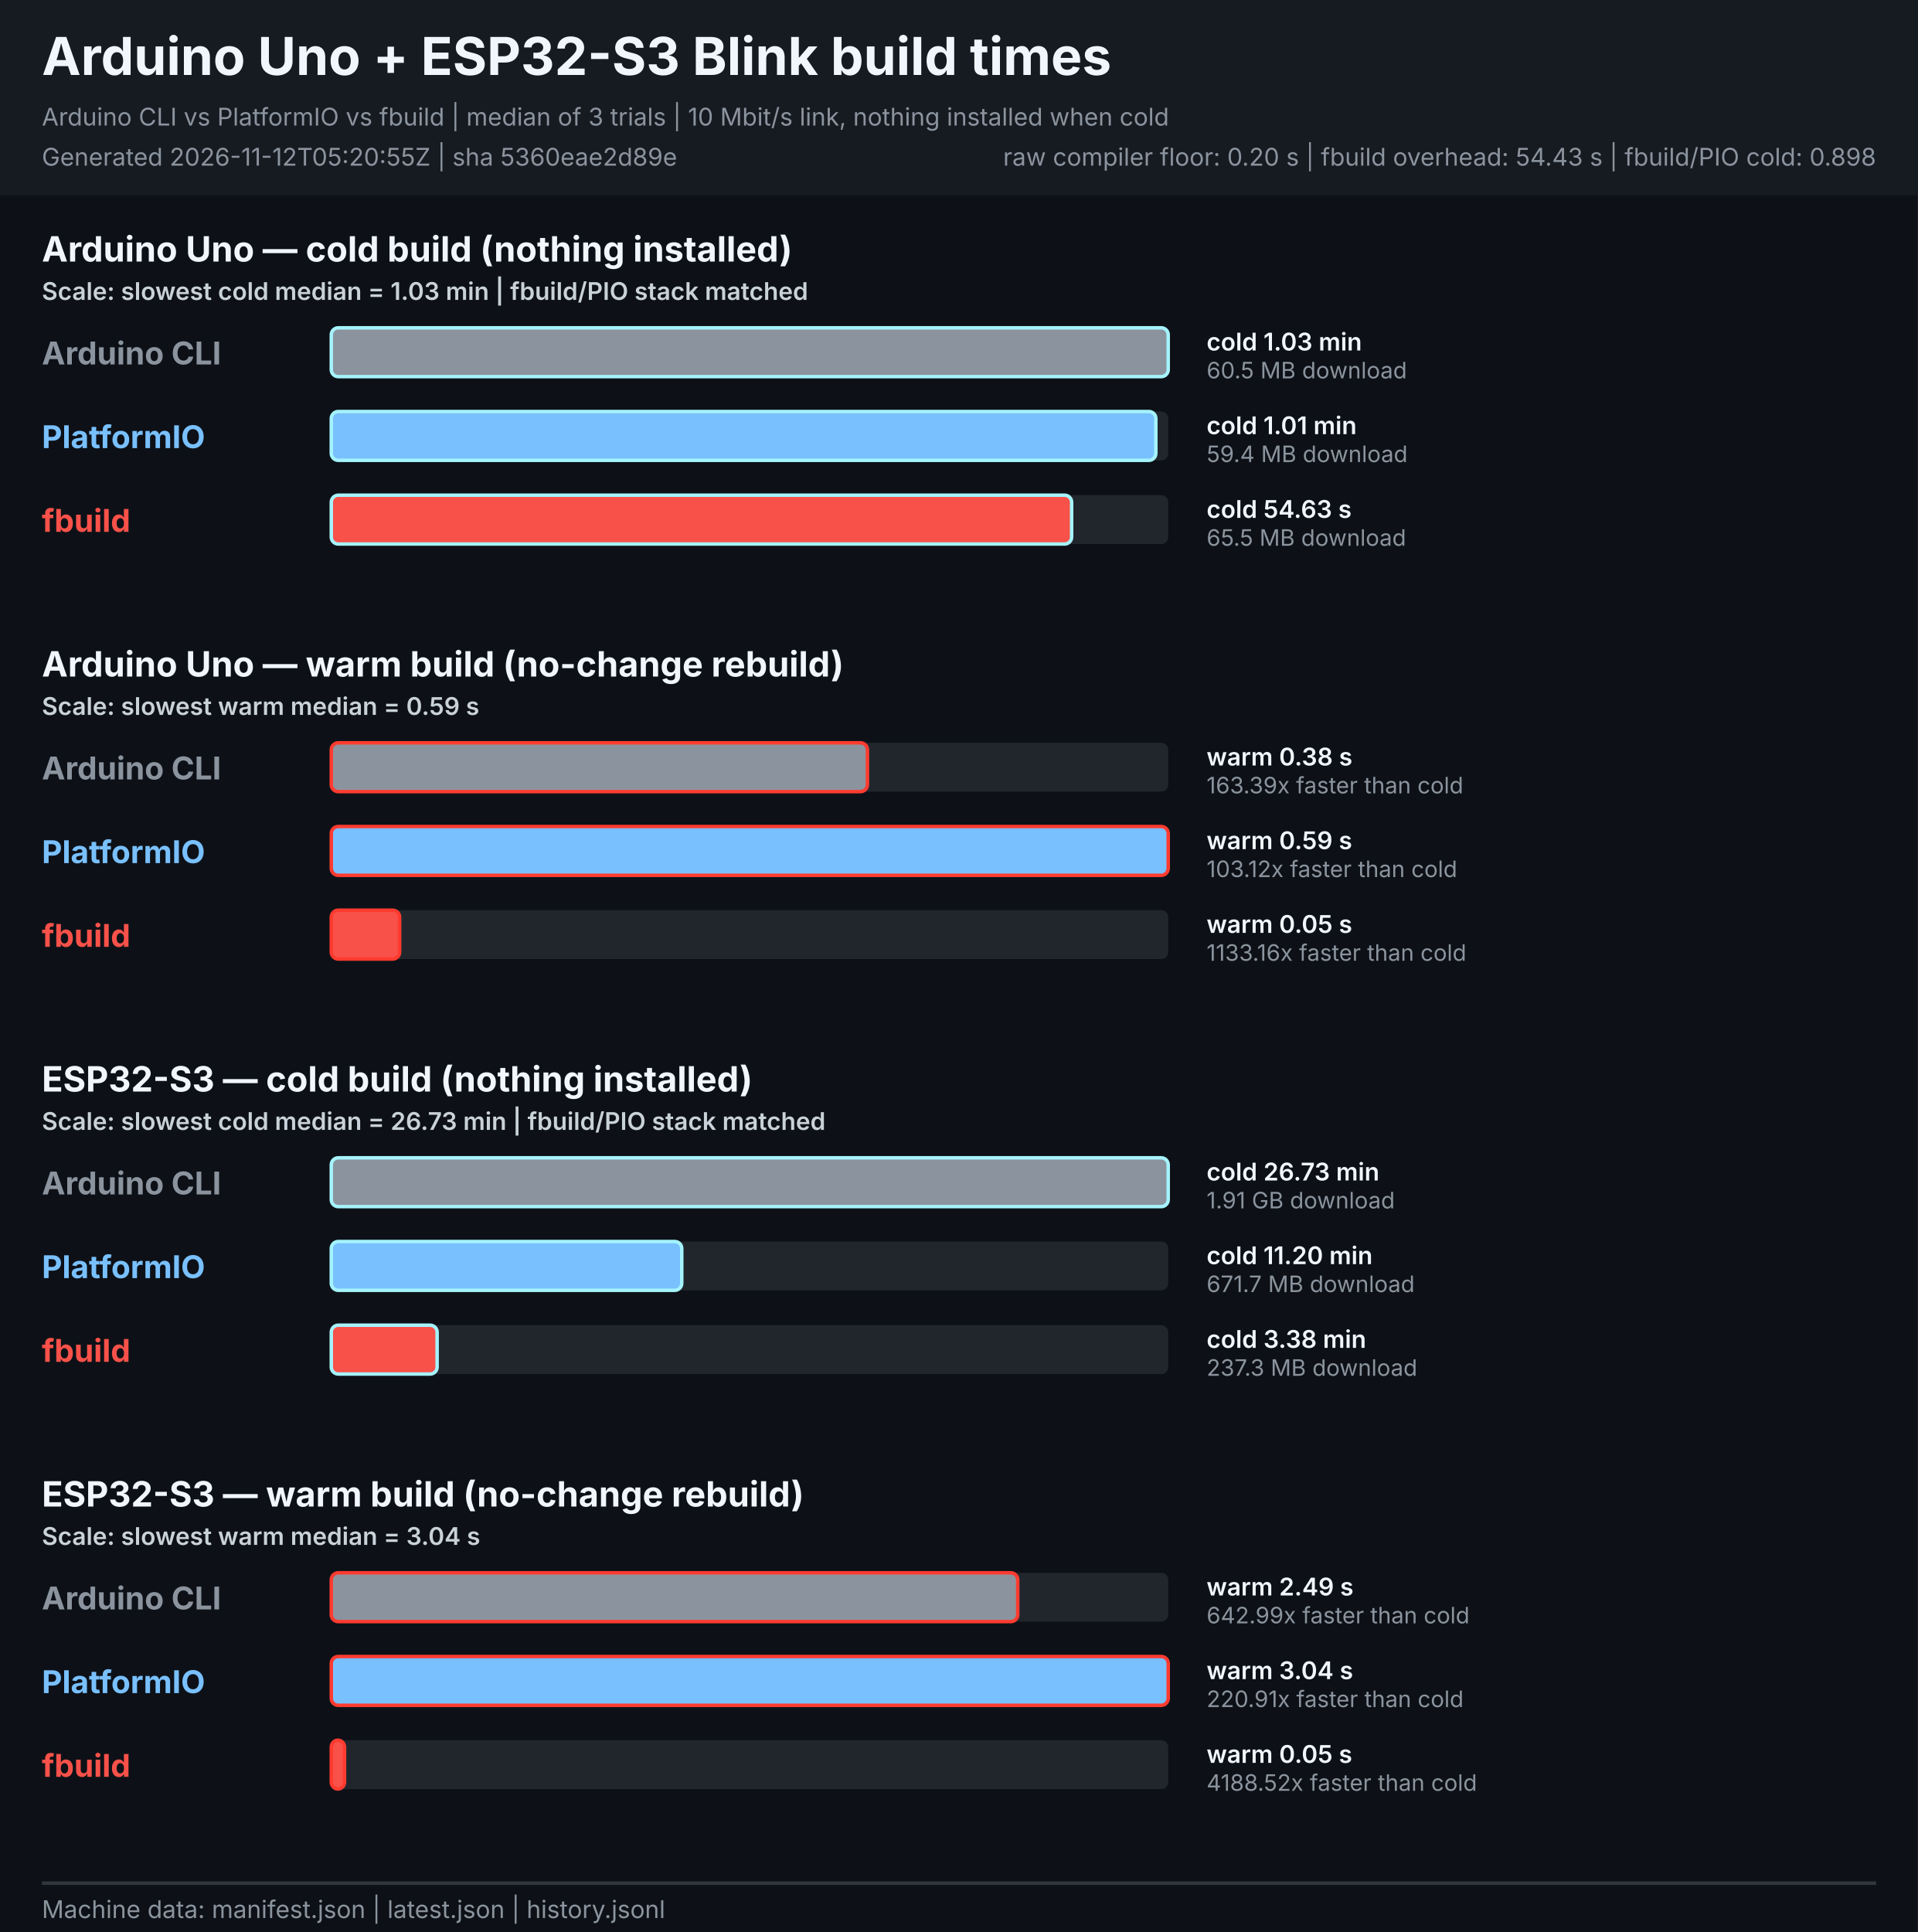
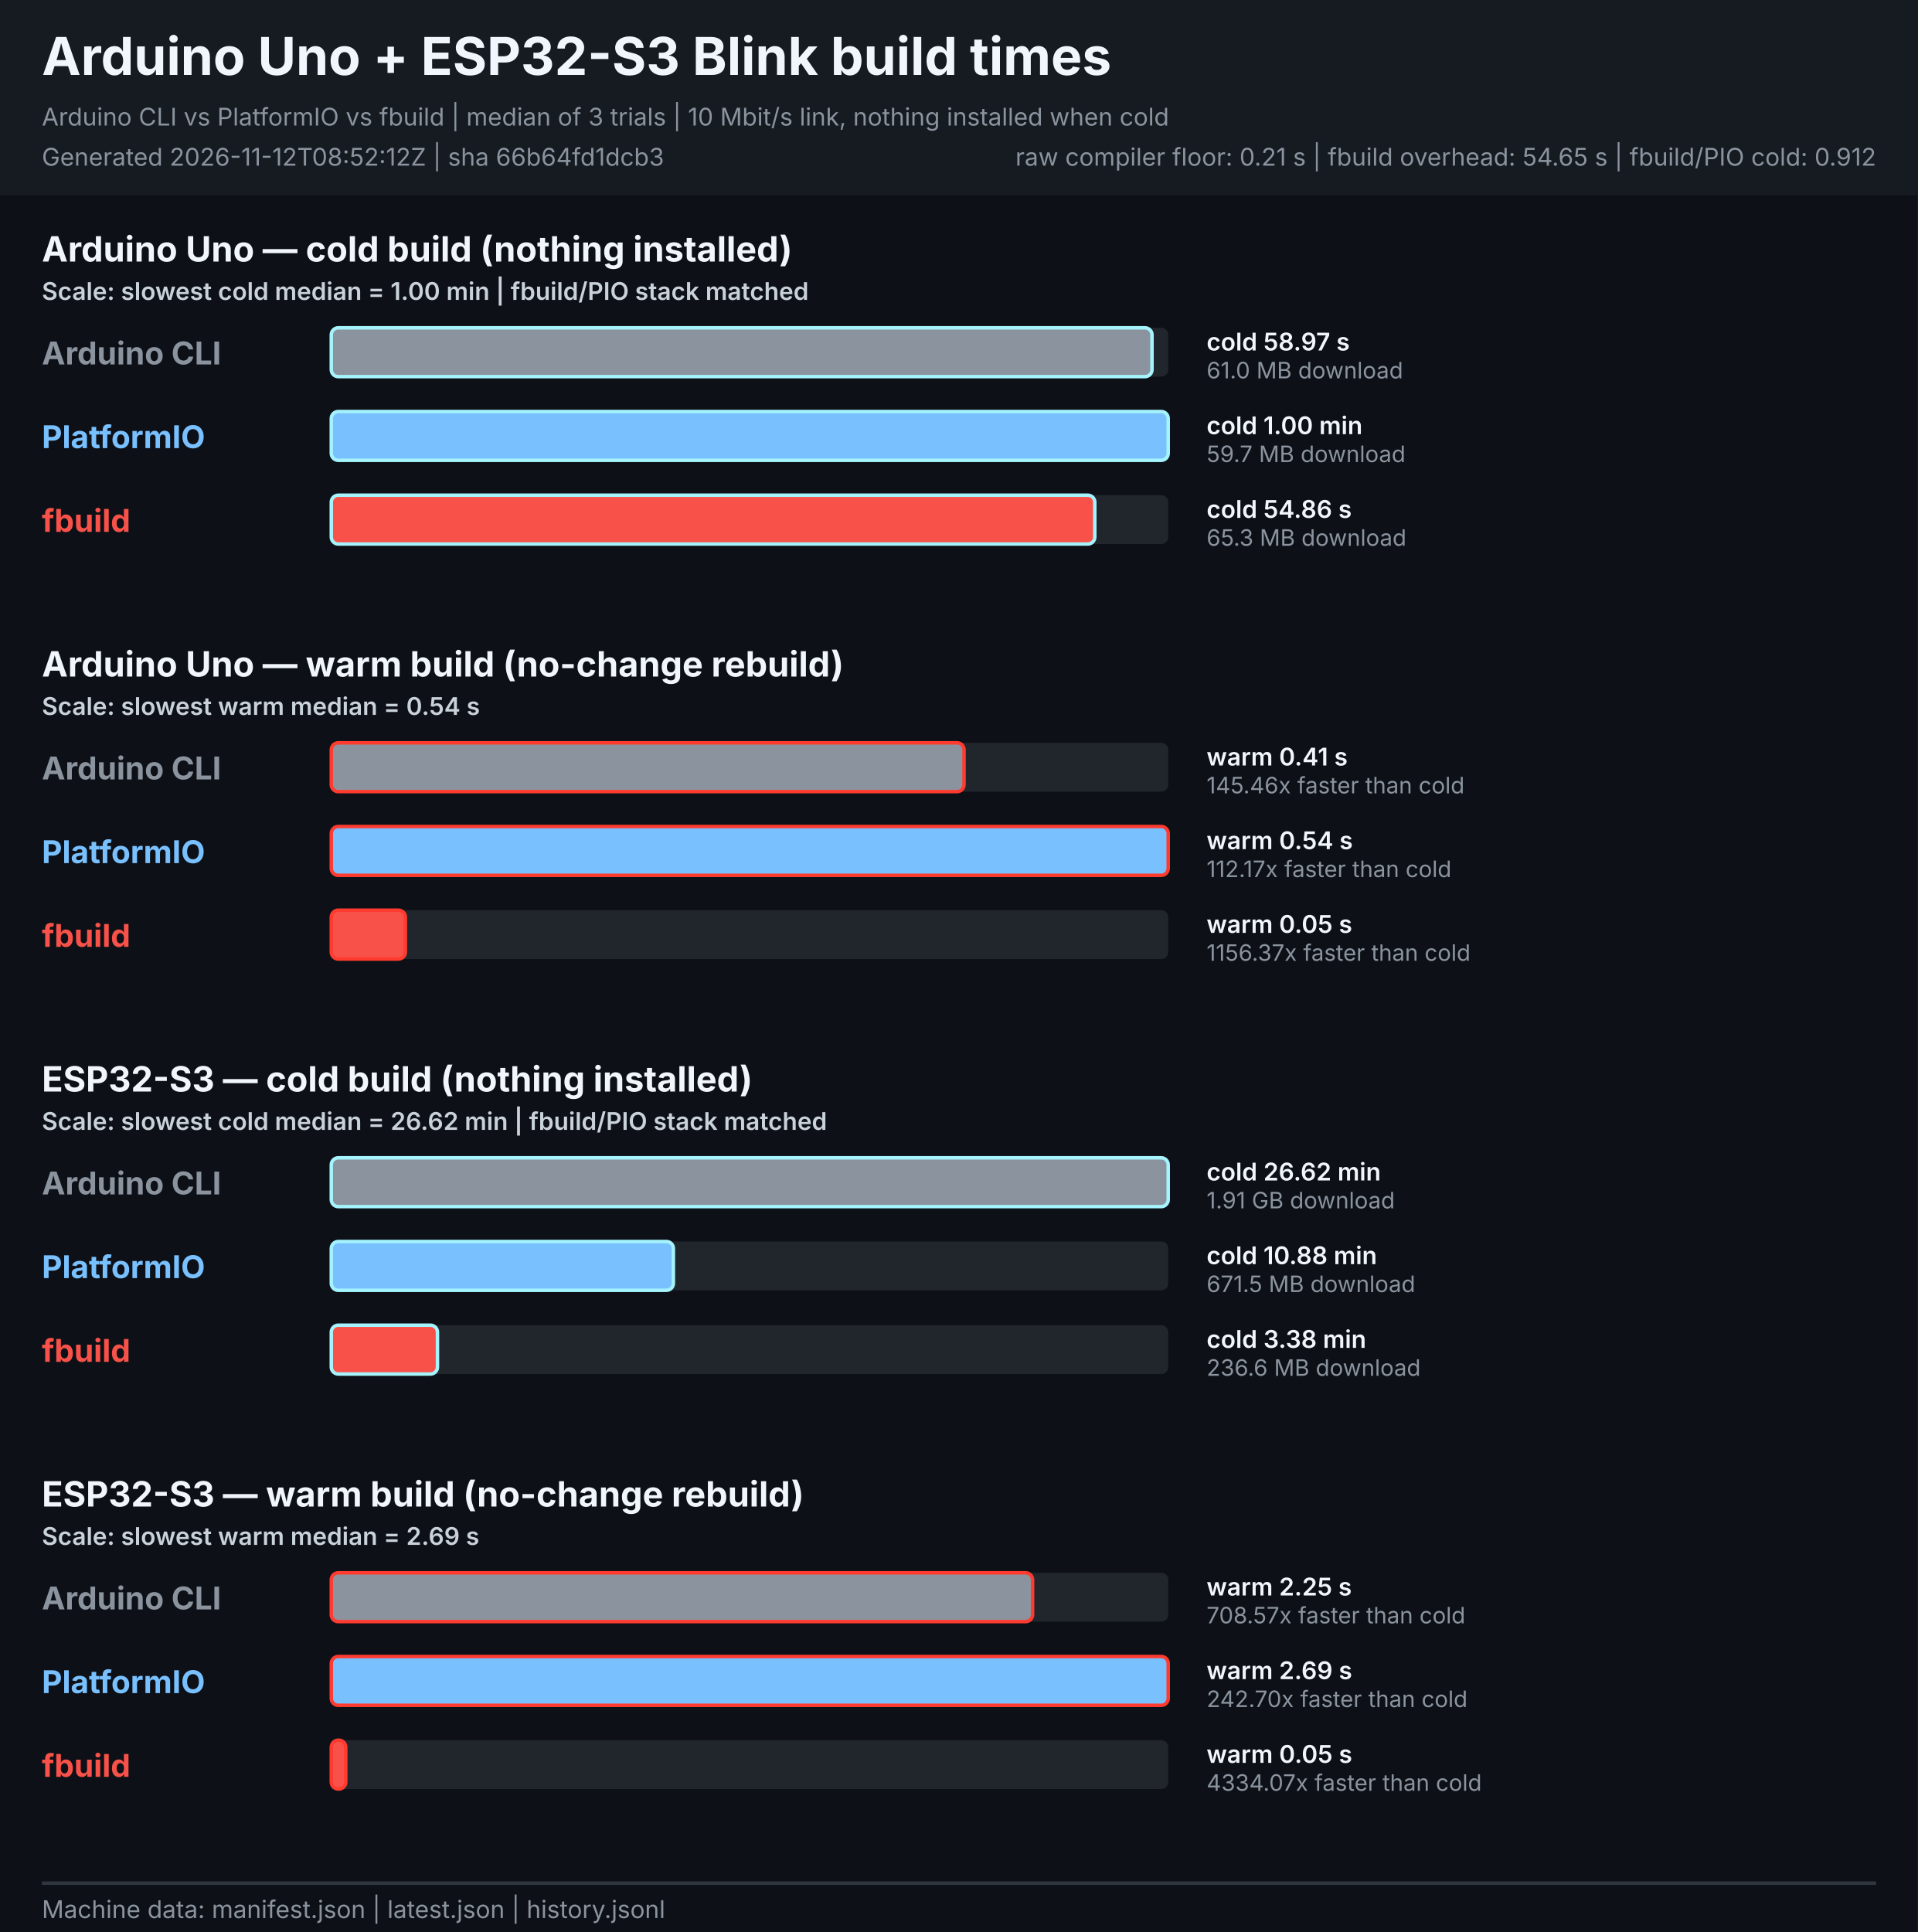
<svg xmlns="http://www.w3.org/2000/svg" width="1100" height="1108" viewBox="0 0 1100 1108" role="img" aria-labelledby="title description">
  <style>
    text { font-family: -apple-system, BlinkMacSystemFont, "Segoe UI", sans-serif; }
    .heading { font-size: 30px; font-weight: 700; fill: #f0f6fc; }
    .meta { font-size: 14px; fill: #8b949e; }
    .legend { font-size: 14px; font-weight: 600; fill: #c9d1d9; }
    .board { font-size: 20px; font-weight: 700; fill: #f0f6fc; }
    .tool { font-size: 18px; font-weight: 700; }
    .value { font-size: 14px; font-weight: 600; fill: #f0f6fc; }
    .speed { font-size: 13px; fill: #8b949e; }
  </style>
  <rect width="1100" height="1108" fill="#0d1117" />
  <rect width="1100" height="112" fill="#161b22" />
  <text x="24" y="43" class="heading">Arduino Uno + ESP32-S3 Blink build times</text>
  <text x="24" y="72" class="meta">Arduino CLI vs PlatformIO vs fbuild | median of 3 trials | 10 Mbit/s link, nothing installed when cold</text>
-   <text x="24" y="95" class="meta">Generated 2026-11-12T05:20:55Z | sha 5360eae2d89e</text>
-   <text x="1076" y="95" text-anchor="end" class="meta">raw compiler floor: 0.20 s | fbuild overhead: 54.43 s | fbuild/PIO cold: 0.898</text>
+   <text x="24" y="95" class="meta">Generated 2026-11-12T08:52:12Z | sha 66b64fd1dcb3</text>
+   <text x="1076" y="95" text-anchor="end" class="meta">raw compiler floor: 0.21 s | fbuild overhead: 54.65 s | fbuild/PIO cold: 0.912</text>
  <g role="group" aria-labelledby="uno-cold-title">
    <text id="uno-cold-title" x="24" y="150.0" class="board">Arduino Uno — cold build (nothing installed)</text>
-     <text x="24" y="172.0" class="legend">Scale: slowest cold median = 1.03 min | fbuild/PIO stack matched</text>
+     <text x="24" y="172.0" class="legend">Scale: slowest cold median = 1.00 min | fbuild/PIO stack matched</text>
    <text x="24" y="209.0" class="tool" fill="#8b949e">Arduino CLI</text>
    <rect x="190.0" y="188.0" width="480.0" height="28" rx="4" fill="#21262d" />
-     <rect x="190.0" y="188.0" width="480.0" height="28" rx="4" fill="#8b949e" stroke="#a5f3fc" stroke-width="2">
+     <rect x="190.0" y="188.0" width="470.7" height="28" rx="4" fill="#8b949e" stroke="#a5f3fc" stroke-width="2">
      </rect>
-     <text x="692" y="201.0" class="value">cold 1.03 min</text>
-     <text x="692" y="217.0" class="speed">60.5 MB download</text>
+     <text x="692" y="201.0" class="value">cold 58.97 s</text>
+     <text x="692" y="217.0" class="speed">61.0 MB download</text>
    <text x="24" y="257.0" class="tool" fill="#79c0ff">PlatformIO</text>
    <rect x="190.0" y="236.0" width="480.0" height="28" rx="4" fill="#21262d" />
-     <rect x="190.0" y="236.0" width="472.9" height="28" rx="4" fill="#79c0ff" stroke="#a5f3fc" stroke-width="2">
+     <rect x="190.0" y="236.0" width="480.0" height="28" rx="4" fill="#79c0ff" stroke="#a5f3fc" stroke-width="2">
      </rect>
-     <text x="692" y="249.0" class="value">cold 1.01 min</text>
-     <text x="692" y="265.0" class="speed">59.4 MB download</text>
+     <text x="692" y="249.0" class="value">cold 1.00 min</text>
+     <text x="692" y="265.0" class="speed">59.7 MB download</text>
    <text x="24" y="305.0" class="tool" fill="#f85149">fbuild</text>
    <rect x="190.0" y="284.0" width="480.0" height="28" rx="4" fill="#21262d" />
-     <rect x="190.0" y="284.0" width="424.6" height="28" rx="4" fill="#f85149" stroke="#a5f3fc" stroke-width="2">
+     <rect x="190.0" y="284.0" width="437.9" height="28" rx="4" fill="#f85149" stroke="#a5f3fc" stroke-width="2">
      </rect>
-     <text x="692" y="297.0" class="value">cold 54.63 s</text>
-     <text x="692" y="313.0" class="speed">65.5 MB download</text>
+     <text x="692" y="297.0" class="value">cold 54.86 s</text>
+     <text x="692" y="313.0" class="speed">65.3 MB download</text>
  </g>
  <g role="group" aria-labelledby="uno-warm-title">
    <text id="uno-warm-title" x="24" y="388.0" class="board">Arduino Uno — warm build (no-change rebuild)</text>
-     <text x="24" y="410.0" class="legend">Scale: slowest warm median = 0.59 s</text>
+     <text x="24" y="410.0" class="legend">Scale: slowest warm median = 0.54 s</text>
    <text x="24" y="447.0" class="tool" fill="#8b949e">Arduino CLI</text>
    <rect x="190.0" y="426.0" width="480.0" height="28" rx="4" fill="#21262d" />
-     <rect x="190.0" y="426.0" width="307.5" height="28" rx="4" fill="#8b949e" stroke="#ff3b30" stroke-width="2">
+     <rect x="190.0" y="426.0" width="362.9" height="28" rx="4" fill="#8b949e" stroke="#ff3b30" stroke-width="2">
      </rect>
-     <text x="692" y="439.0" class="value">warm 0.38 s</text>
-     <text x="692" y="455.0" class="speed">163.39x faster than cold</text>
+     <text x="692" y="439.0" class="value">warm 0.41 s</text>
+     <text x="692" y="455.0" class="speed">145.46x faster than cold</text>
    <text x="24" y="495.0" class="tool" fill="#79c0ff">PlatformIO</text>
    <rect x="190.0" y="474.0" width="480.0" height="28" rx="4" fill="#21262d" />
    <rect x="190.0" y="474.0" width="480.0" height="28" rx="4" fill="#79c0ff" stroke="#ff3b30" stroke-width="2">
      </rect>
-     <text x="692" y="487.0" class="value">warm 0.59 s</text>
-     <text x="692" y="503.0" class="speed">103.12x faster than cold</text>
+     <text x="692" y="487.0" class="value">warm 0.54 s</text>
+     <text x="692" y="503.0" class="speed">112.17x faster than cold</text>
    <text x="24" y="543.0" class="tool" fill="#f85149">fbuild</text>
    <rect x="190.0" y="522.0" width="480.0" height="28" rx="4" fill="#21262d" />
-     <rect x="190.0" y="522.0" width="39.2" height="28" rx="4" fill="#f85149" stroke="#ff3b30" stroke-width="2">
+     <rect x="190.0" y="522.0" width="42.5" height="28" rx="4" fill="#f85149" stroke="#ff3b30" stroke-width="2">
      </rect>
    <text x="692" y="535.0" class="value">warm 0.05 s</text>
-     <text x="692" y="551.0" class="speed">1133.16x faster than cold</text>
+     <text x="692" y="551.0" class="speed">1156.37x faster than cold</text>
  </g>
  <g role="group" aria-labelledby="esp32s3-cold-title">
    <text id="esp32s3-cold-title" x="24" y="626.0" class="board">ESP32-S3 — cold build (nothing installed)</text>
-     <text x="24" y="648.0" class="legend">Scale: slowest cold median = 26.73 min | fbuild/PIO stack matched</text>
+     <text x="24" y="648.0" class="legend">Scale: slowest cold median = 26.62 min | fbuild/PIO stack matched</text>
    <text x="24" y="685.0" class="tool" fill="#8b949e">Arduino CLI</text>
    <rect x="190.0" y="664.0" width="480.0" height="28" rx="4" fill="#21262d" />
    <rect x="190.0" y="664.0" width="480.0" height="28" rx="4" fill="#8b949e" stroke="#a5f3fc" stroke-width="2">
      </rect>
-     <text x="692" y="677.0" class="value">cold 26.73 min</text>
+     <text x="692" y="677.0" class="value">cold 26.62 min</text>
    <text x="692" y="693.0" class="speed">1.91 GB download</text>
    <text x="24" y="733.0" class="tool" fill="#79c0ff">PlatformIO</text>
    <rect x="190.0" y="712.0" width="480.0" height="28" rx="4" fill="#21262d" />
-     <rect x="190.0" y="712.0" width="201.0" height="28" rx="4" fill="#79c0ff" stroke="#a5f3fc" stroke-width="2">
+     <rect x="190.0" y="712.0" width="196.2" height="28" rx="4" fill="#79c0ff" stroke="#a5f3fc" stroke-width="2">
      </rect>
-     <text x="692" y="725.0" class="value">cold 11.20 min</text>
-     <text x="692" y="741.0" class="speed">671.7 MB download</text>
+     <text x="692" y="725.0" class="value">cold 10.88 min</text>
+     <text x="692" y="741.0" class="speed">671.5 MB download</text>
    <text x="24" y="781.0" class="tool" fill="#f85149">fbuild</text>
    <rect x="190.0" y="760.0" width="480.0" height="28" rx="4" fill="#21262d" />
-     <rect x="190.0" y="760.0" width="60.7" height="28" rx="4" fill="#f85149" stroke="#a5f3fc" stroke-width="2">
+     <rect x="190.0" y="760.0" width="60.9" height="28" rx="4" fill="#f85149" stroke="#a5f3fc" stroke-width="2">
      </rect>
    <text x="692" y="773.0" class="value">cold 3.38 min</text>
-     <text x="692" y="789.0" class="speed">237.3 MB download</text>
+     <text x="692" y="789.0" class="speed">236.6 MB download</text>
  </g>
  <g role="group" aria-labelledby="esp32s3-warm-title">
    <text id="esp32s3-warm-title" x="24" y="864.0" class="board">ESP32-S3 — warm build (no-change rebuild)</text>
-     <text x="24" y="886.0" class="legend">Scale: slowest warm median = 3.04 s</text>
+     <text x="24" y="886.0" class="legend">Scale: slowest warm median = 2.69 s</text>
    <text x="24" y="923.0" class="tool" fill="#8b949e">Arduino CLI</text>
    <rect x="190.0" y="902.0" width="480.0" height="28" rx="4" fill="#21262d" />
-     <rect x="190.0" y="902.0" width="393.7" height="28" rx="4" fill="#8b949e" stroke="#ff3b30" stroke-width="2">
+     <rect x="190.0" y="902.0" width="402.2" height="28" rx="4" fill="#8b949e" stroke="#ff3b30" stroke-width="2">
      </rect>
-     <text x="692" y="915.0" class="value">warm 2.49 s</text>
-     <text x="692" y="931.0" class="speed">642.99x faster than cold</text>
+     <text x="692" y="915.0" class="value">warm 2.25 s</text>
+     <text x="692" y="931.0" class="speed">708.57x faster than cold</text>
    <text x="24" y="971.0" class="tool" fill="#79c0ff">PlatformIO</text>
    <rect x="190.0" y="950.0" width="480.0" height="28" rx="4" fill="#21262d" />
    <rect x="190.0" y="950.0" width="480.0" height="28" rx="4" fill="#79c0ff" stroke="#ff3b30" stroke-width="2">
      </rect>
-     <text x="692" y="963.0" class="value">warm 3.04 s</text>
-     <text x="692" y="979.0" class="speed">220.91x faster than cold</text>
+     <text x="692" y="963.0" class="value">warm 2.69 s</text>
+     <text x="692" y="979.0" class="speed">242.70x faster than cold</text>
    <text x="24" y="1019.0" class="tool" fill="#f85149">fbuild</text>
    <rect x="190.0" y="998.0" width="480.0" height="28" rx="4" fill="#21262d" />
-     <rect x="190.0" y="998.0" width="7.6" height="28" rx="4" fill="#f85149" stroke="#ff3b30" stroke-width="2">
+     <rect x="190.0" y="998.0" width="8.3" height="28" rx="4" fill="#f85149" stroke="#ff3b30" stroke-width="2">
      </rect>
    <text x="692" y="1011.0" class="value">warm 0.05 s</text>
-     <text x="692" y="1027.0" class="speed">4188.52x faster than cold</text>
+     <text x="692" y="1027.0" class="speed">4334.07x faster than cold</text>
  </g>
  <line x1="24" y1="1080" x2="1076" y2="1080" stroke="#30363d" stroke-width="2" />
  <text x="24" y="1100" class="meta">Machine data: manifest.json | latest.json | history.jsonl</text>
</svg>
